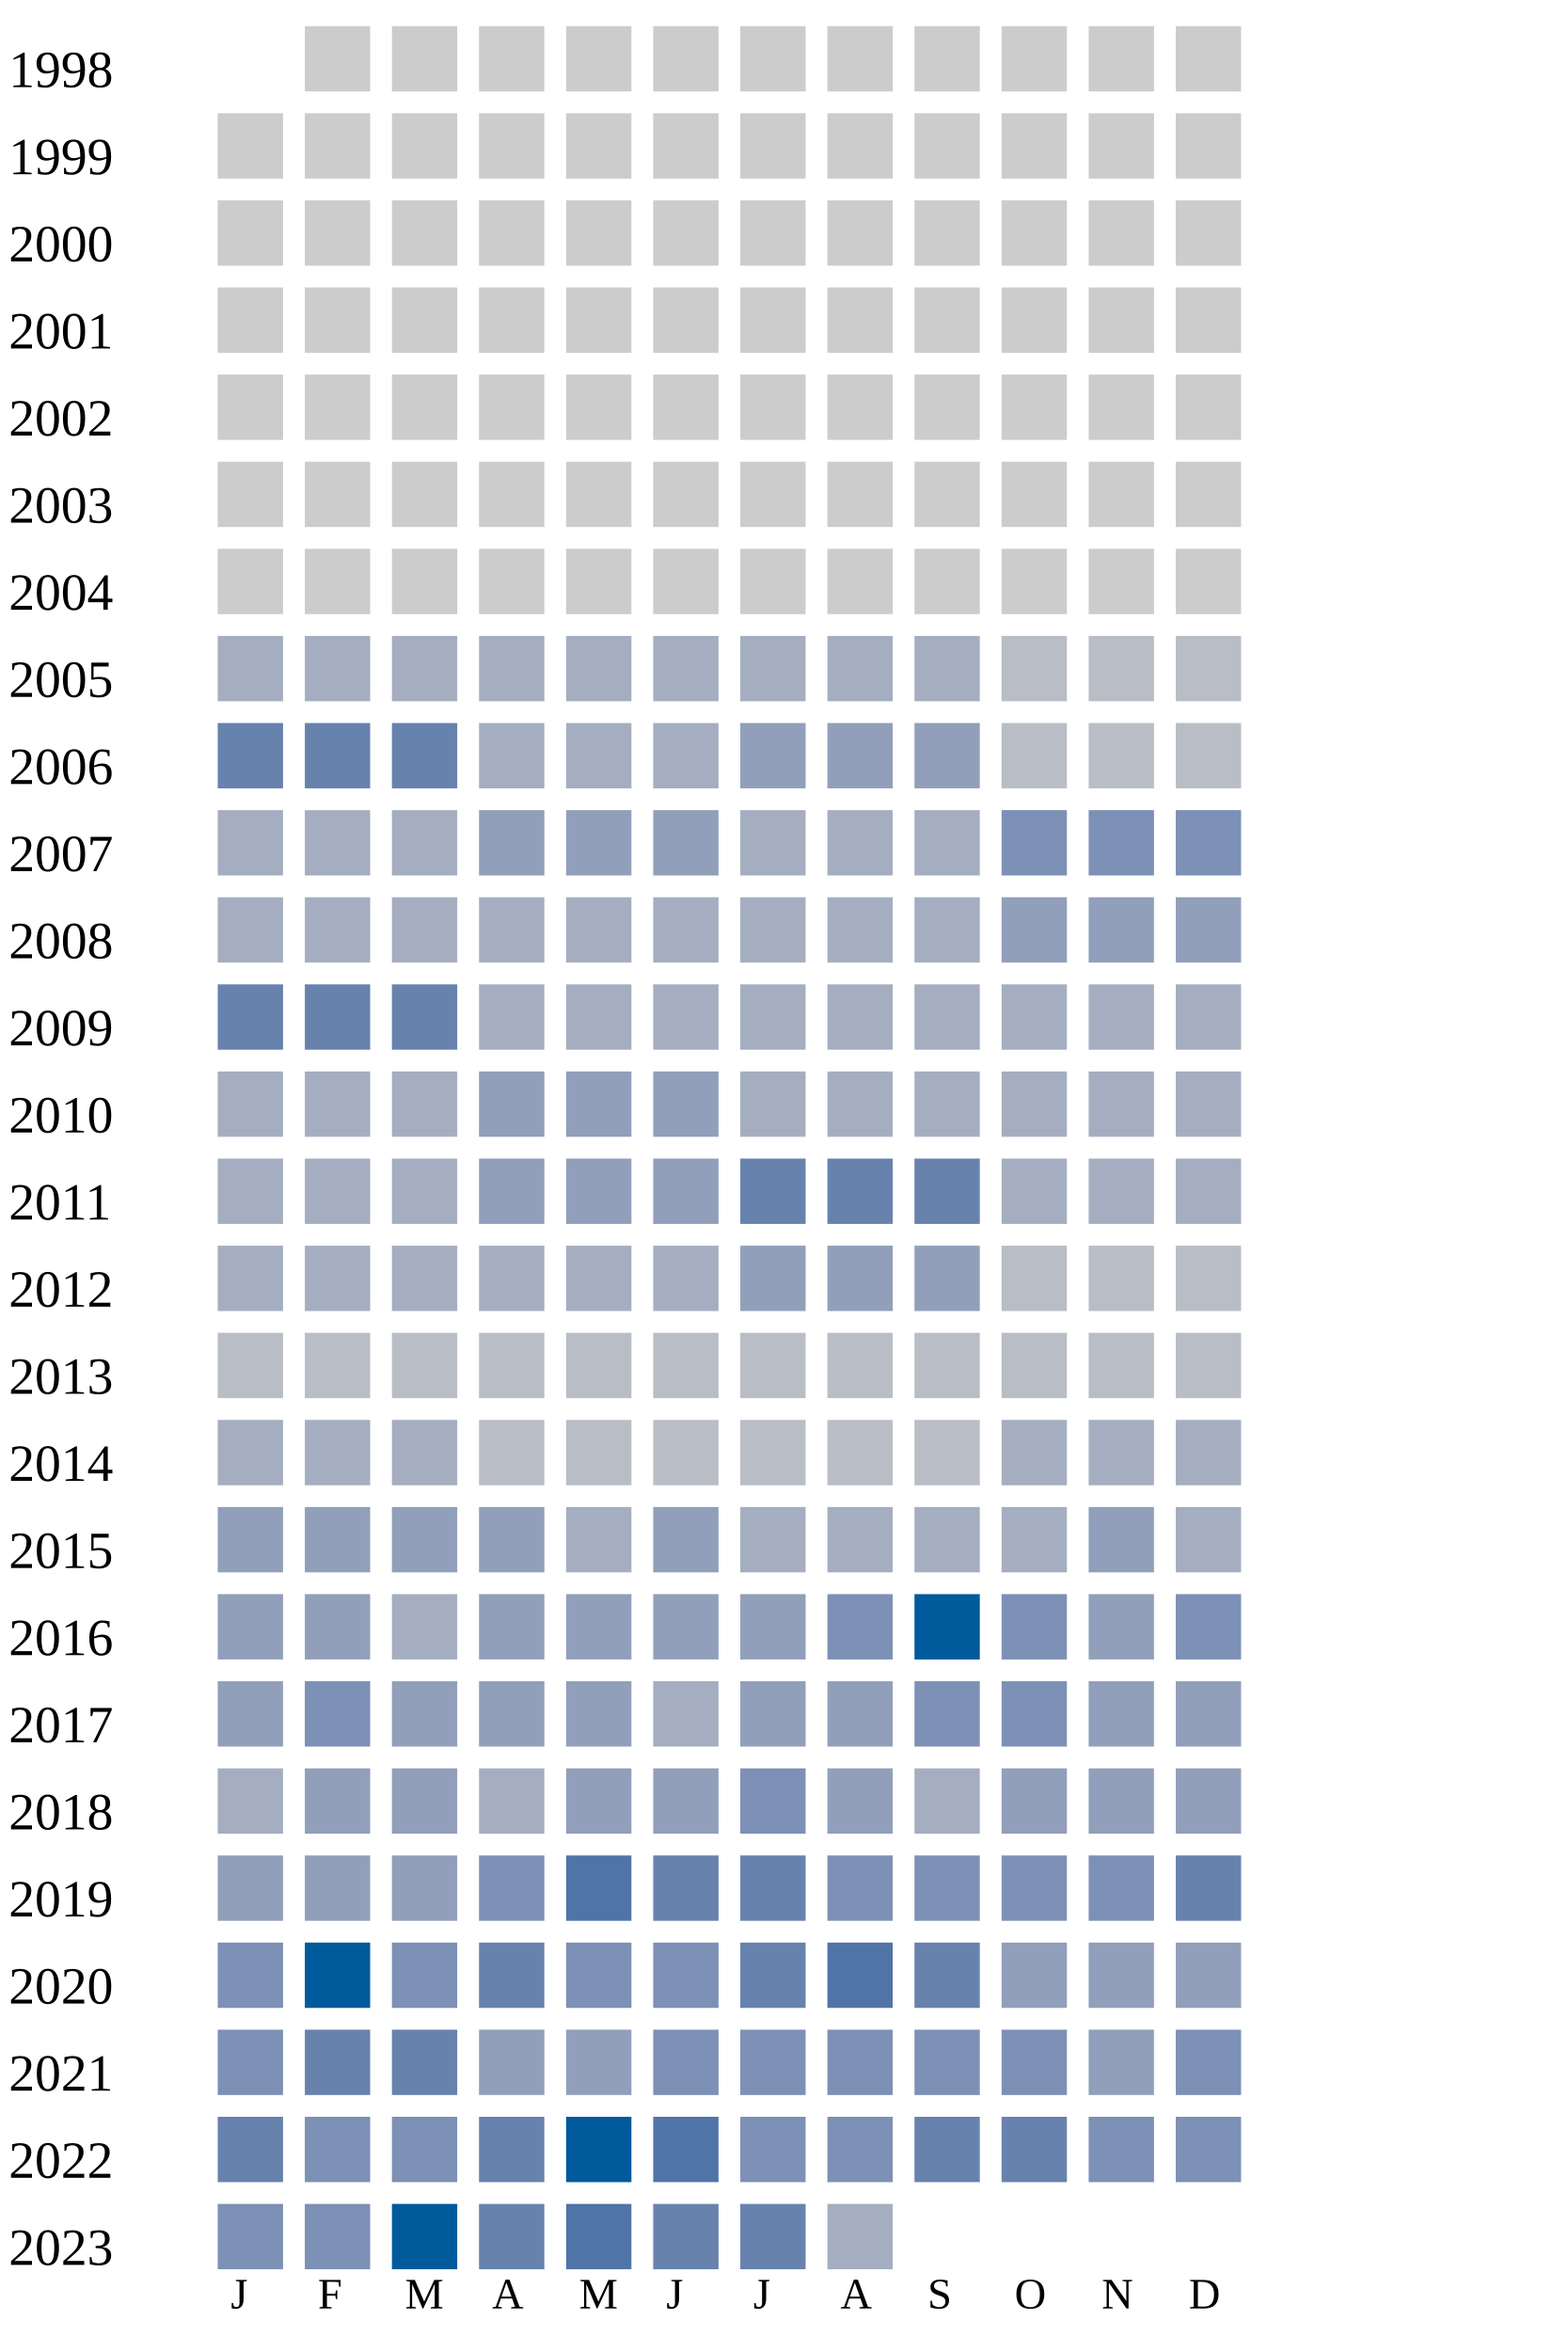
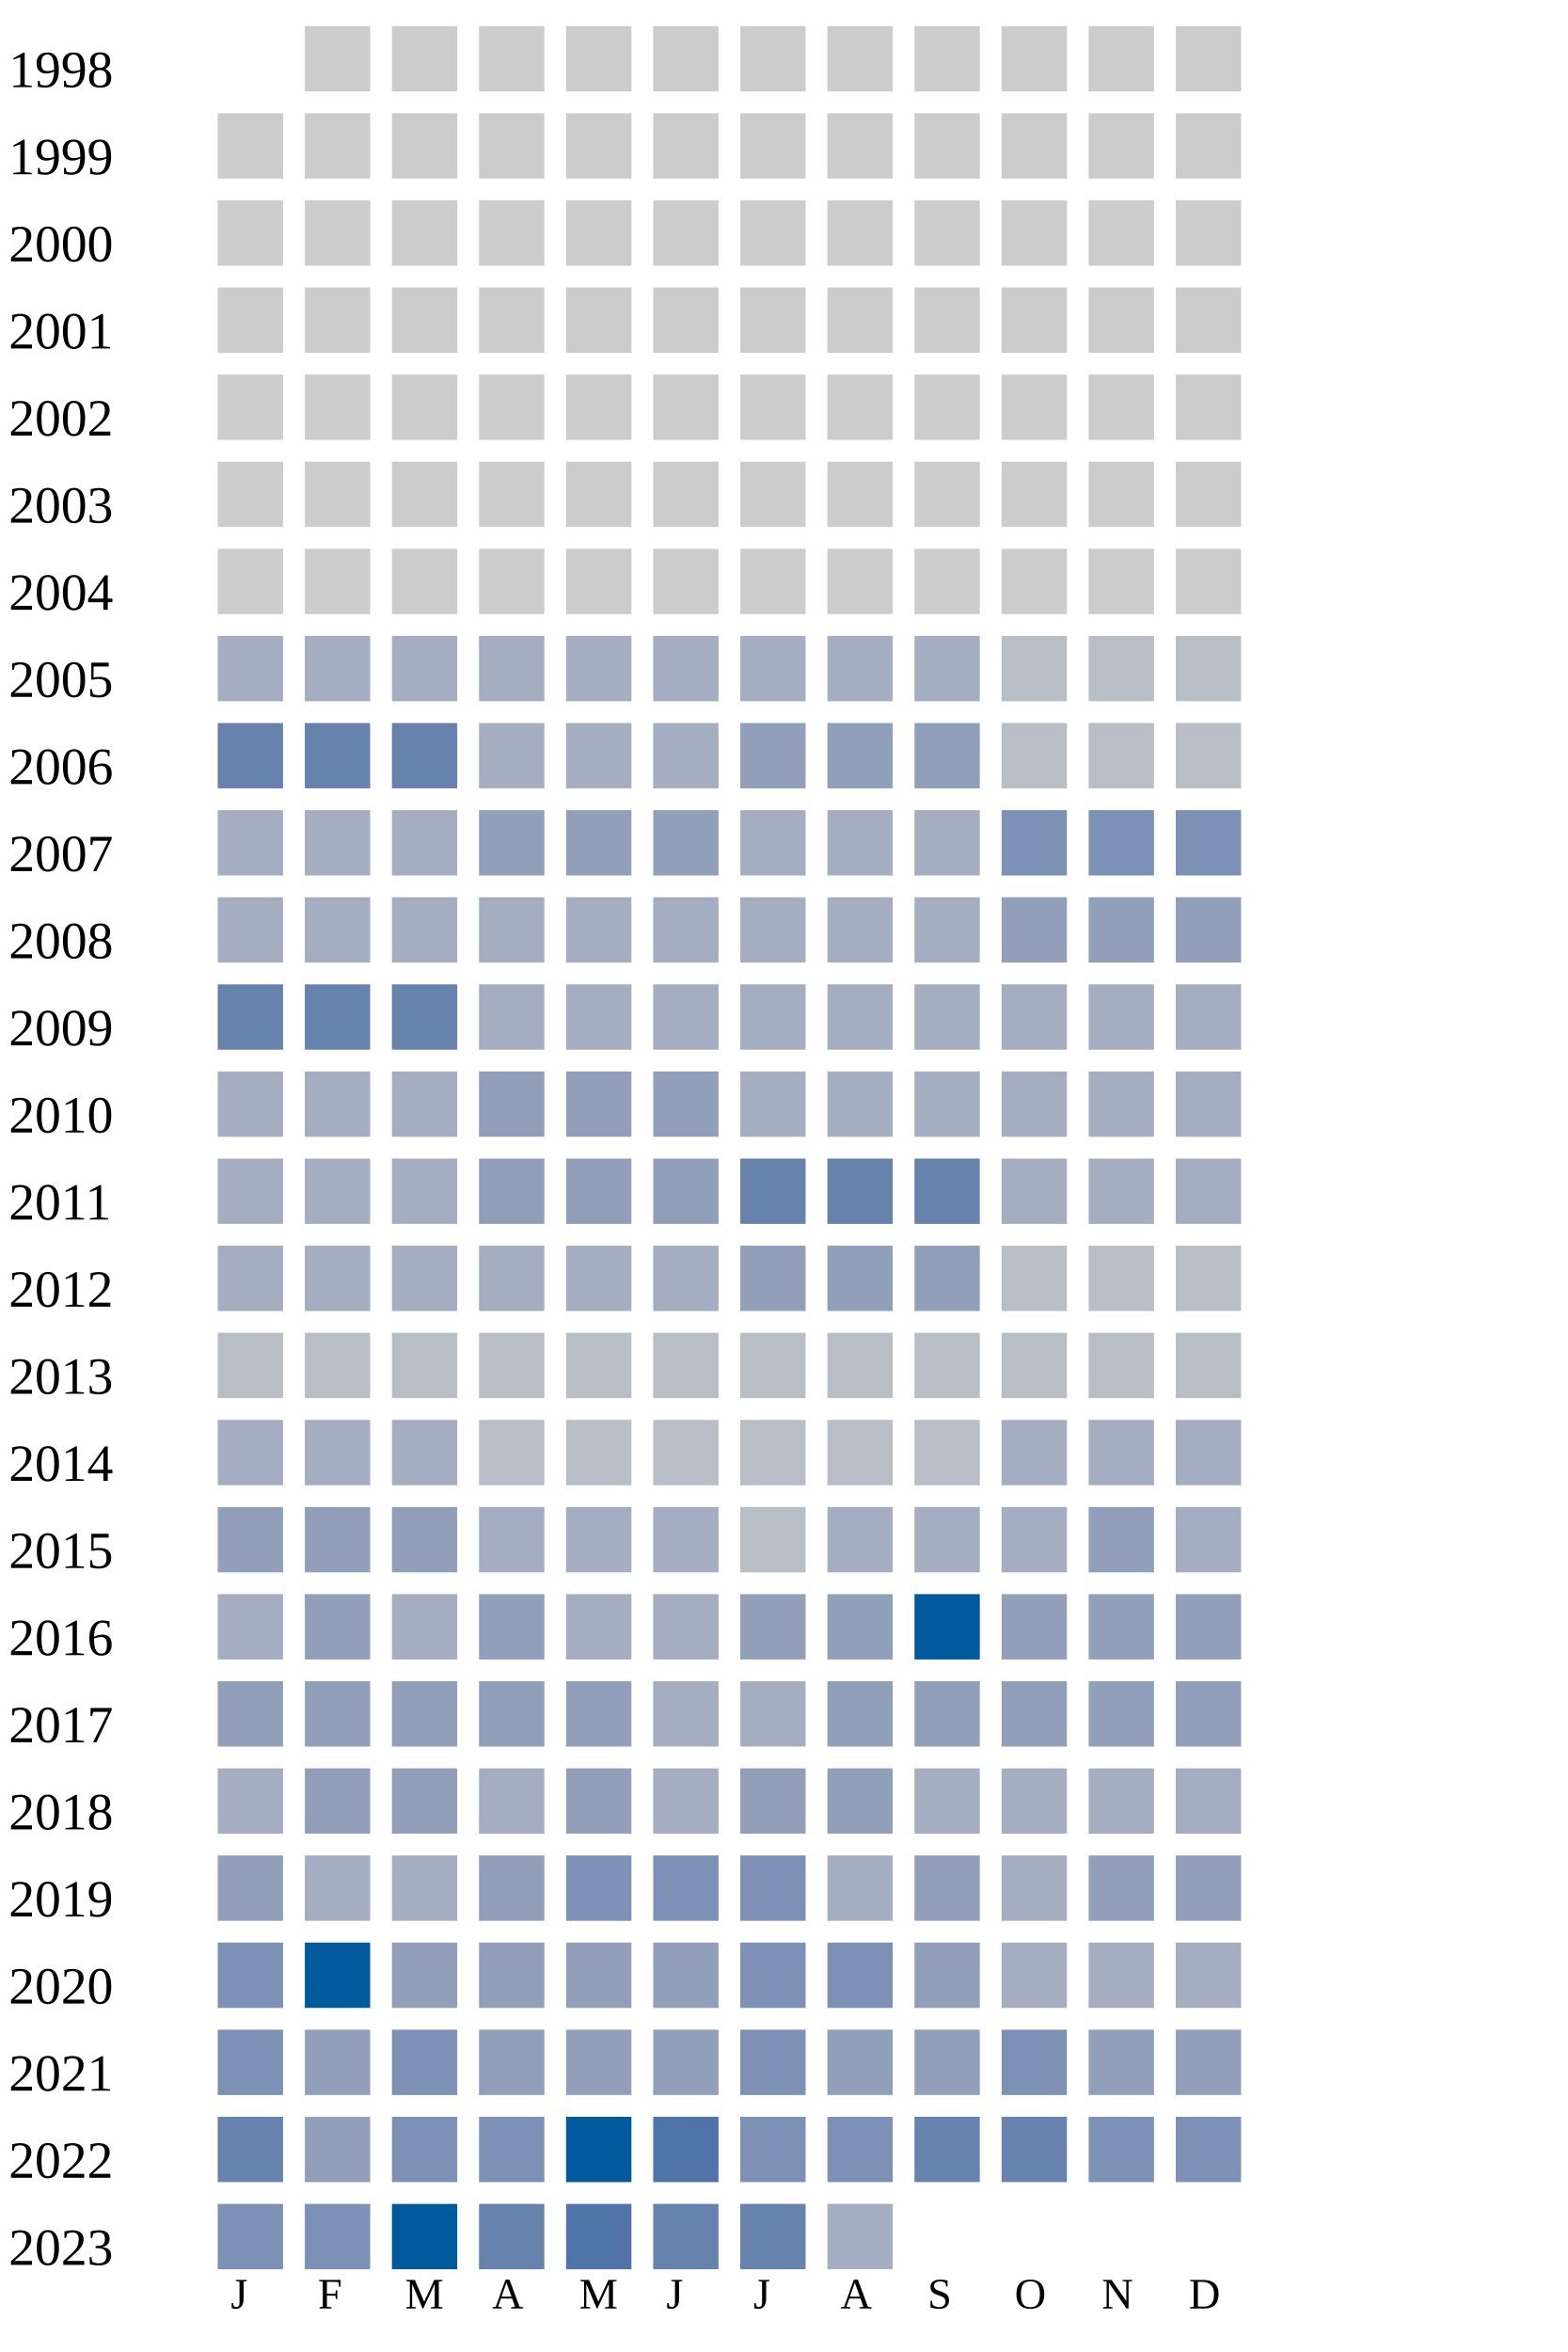
<svg xmlns="http://www.w3.org/2000/svg" width="360" height="540">
  <g transform="translate(0 0)">
    <text x="2" y="20">1998</text>
    <rect x="70" y="6" width="15" height="15" fill="#cccccc" />
    <rect x="90" y="6" width="15" height="15" fill="#cccccc" />
    <rect x="110" y="6" width="15" height="15" fill="#cccccc" />
    <rect x="130" y="6" width="15" height="15" fill="#cccccc" />
    <rect x="150" y="6" width="15" height="15" fill="#cccccc" />
    <rect x="170" y="6" width="15" height="15" fill="#cccccc" />
    <rect x="190" y="6" width="15" height="15" fill="#cccccc" />
    <rect x="210" y="6" width="15" height="15" fill="#cccccc" />
    <rect x="230" y="6" width="15" height="15" fill="#cccccc" />
    <rect x="250" y="6" width="15" height="15" fill="#cccccc" />
    <rect x="270" y="6" width="15" height="15" fill="#cccccc" />
  </g>
  <g transform="translate(0 20)">
    <text x="2" y="20">1999</text>
    <rect x="50" y="6" width="15" height="15" fill="#cccccc" />
    <rect x="70" y="6" width="15" height="15" fill="#cccccc" />
    <rect x="90" y="6" width="15" height="15" fill="#cccccc" />
    <rect x="110" y="6" width="15" height="15" fill="#cccccc" />
    <rect x="130" y="6" width="15" height="15" fill="#cccccc" />
    <rect x="150" y="6" width="15" height="15" fill="#cccccc" />
    <rect x="170" y="6" width="15" height="15" fill="#cccccc" />
    <rect x="190" y="6" width="15" height="15" fill="#cccccc" />
    <rect x="210" y="6" width="15" height="15" fill="#cccccc" />
    <rect x="230" y="6" width="15" height="15" fill="#cccccc" />
    <rect x="250" y="6" width="15" height="15" fill="#cccccc" />
    <rect x="270" y="6" width="15" height="15" fill="#cccccc" />
  </g>
  <g transform="translate(0 40)">
    <text x="2" y="20">2000</text>
    <rect x="50" y="6" width="15" height="15" fill="#cccccc" />
    <rect x="70" y="6" width="15" height="15" fill="#cccccc" />
    <rect x="90" y="6" width="15" height="15" fill="#cccccc" />
    <rect x="110" y="6" width="15" height="15" fill="#cccccc" />
    <rect x="130" y="6" width="15" height="15" fill="#cccccc" />
    <rect x="150" y="6" width="15" height="15" fill="#cccccc" />
    <rect x="170" y="6" width="15" height="15" fill="#cccccc" />
    <rect x="190" y="6" width="15" height="15" fill="#cccccc" />
    <rect x="210" y="6" width="15" height="15" fill="#cccccc" />
    <rect x="230" y="6" width="15" height="15" fill="#cccccc" />
    <rect x="250" y="6" width="15" height="15" fill="#cccccc" />
    <rect x="270" y="6" width="15" height="15" fill="#cccccc" />
  </g>
  <g transform="translate(0 60)">
    <text x="2" y="20">2001</text>
    <rect x="50" y="6" width="15" height="15" fill="#cccccc" />
    <rect x="70" y="6" width="15" height="15" fill="#cccccc" />
    <rect x="90" y="6" width="15" height="15" fill="#cccccc" />
    <rect x="110" y="6" width="15" height="15" fill="#cccccc" />
    <rect x="130" y="6" width="15" height="15" fill="#cccccc" />
    <rect x="150" y="6" width="15" height="15" fill="#cccccc" />
    <rect x="170" y="6" width="15" height="15" fill="#cccccc" />
    <rect x="190" y="6" width="15" height="15" fill="#cccccc" />
    <rect x="210" y="6" width="15" height="15" fill="#cccccc" />
    <rect x="230" y="6" width="15" height="15" fill="#cccccc" />
    <rect x="250" y="6" width="15" height="15" fill="#cccccc" />
    <rect x="270" y="6" width="15" height="15" fill="#cccccc" />
  </g>
  <g transform="translate(0 80)">
    <text x="2" y="20">2002</text>
    <rect x="50" y="6" width="15" height="15" fill="#cccccc" />
    <rect x="70" y="6" width="15" height="15" fill="#cccccc" />
    <rect x="90" y="6" width="15" height="15" fill="#cccccc" />
    <rect x="110" y="6" width="15" height="15" fill="#cccccc" />
    <rect x="130" y="6" width="15" height="15" fill="#cccccc" />
    <rect x="150" y="6" width="15" height="15" fill="#cccccc" />
    <rect x="170" y="6" width="15" height="15" fill="#cccccc" />
    <rect x="190" y="6" width="15" height="15" fill="#cccccc" />
    <rect x="210" y="6" width="15" height="15" fill="#cccccc" />
    <rect x="230" y="6" width="15" height="15" fill="#cccccc" />
    <rect x="250" y="6" width="15" height="15" fill="#cccccc" />
    <rect x="270" y="6" width="15" height="15" fill="#cccccc" />
  </g>
  <g transform="translate(0 100)">
    <text x="2" y="20">2003</text>
    <rect x="50" y="6" width="15" height="15" fill="#cccccc" />
    <rect x="70" y="6" width="15" height="15" fill="#cccccc" />
    <rect x="90" y="6" width="15" height="15" fill="#cccccc" />
    <rect x="110" y="6" width="15" height="15" fill="#cccccc" />
    <rect x="130" y="6" width="15" height="15" fill="#cccccc" />
    <rect x="150" y="6" width="15" height="15" fill="#cccccc" />
    <rect x="170" y="6" width="15" height="15" fill="#cccccc" />
    <rect x="190" y="6" width="15" height="15" fill="#cccccc" />
    <rect x="210" y="6" width="15" height="15" fill="#cccccc" />
    <rect x="230" y="6" width="15" height="15" fill="#cccccc" />
    <rect x="250" y="6" width="15" height="15" fill="#cccccc" />
    <rect x="270" y="6" width="15" height="15" fill="#cccccc" />
  </g>
  <g transform="translate(0 120)">
    <text x="2" y="20">2004</text>
    <rect x="50" y="6" width="15" height="15" fill="#cccccc" />
    <rect x="70" y="6" width="15" height="15" fill="#cccccc" />
    <rect x="90" y="6" width="15" height="15" fill="#cccccc" />
    <rect x="110" y="6" width="15" height="15" fill="#cccccc" />
    <rect x="130" y="6" width="15" height="15" fill="#cccccc" />
    <rect x="150" y="6" width="15" height="15" fill="#cccccc" />
    <rect x="170" y="6" width="15" height="15" fill="#cccccc" />
    <rect x="190" y="6" width="15" height="15" fill="#cccccc" />
    <rect x="210" y="6" width="15" height="15" fill="#cccccc" />
    <rect x="230" y="6" width="15" height="15" fill="#cccccc" />
    <rect x="250" y="6" width="15" height="15" fill="#cccccc" />
    <rect x="270" y="6" width="15" height="15" fill="#cccccc" />
  </g>
  <g transform="translate(0 140)">
    <text x="2" y="20">2005</text>
    <rect x="50" y="6" width="15" height="15" fill="#a5aec0" />
    <rect x="70" y="6" width="15" height="15" fill="#a5aec0" />
    <rect x="90" y="6" width="15" height="15" fill="#a5aec0" />
    <rect x="110" y="6" width="15" height="15" fill="#a5aec0" />
    <rect x="130" y="6" width="15" height="15" fill="#a5aec0" />
    <rect x="150" y="6" width="15" height="15" fill="#a5aec0" />
    <rect x="170" y="6" width="15" height="15" fill="#a5aec0" />
    <rect x="190" y="6" width="15" height="15" fill="#a5aec0" />
    <rect x="210" y="6" width="15" height="15" fill="#a5aec0" />
    <rect x="230" y="6" width="15" height="15" fill="#b9bdc6" />
    <rect x="250" y="6" width="15" height="15" fill="#b9bdc6" />
    <rect x="270" y="6" width="15" height="15" fill="#b9bdc6" />
  </g>
  <g transform="translate(0 160)">
    <text x="2" y="20">2006</text>
    <rect x="50" y="6" width="15" height="15" fill="#6882ae" />
    <rect x="70" y="6" width="15" height="15" fill="#6882ae" />
    <rect x="90" y="6" width="15" height="15" fill="#6882ae" />
    <rect x="110" y="6" width="15" height="15" fill="#a5aec0" />
    <rect x="130" y="6" width="15" height="15" fill="#a5aec0" />
    <rect x="150" y="6" width="15" height="15" fill="#a5aec0" />
    <rect x="170" y="6" width="15" height="15" fill="#919fba" />
    <rect x="190" y="6" width="15" height="15" fill="#919fba" />
    <rect x="210" y="6" width="15" height="15" fill="#919fba" />
    <rect x="230" y="6" width="15" height="15" fill="#b9bdc6" />
    <rect x="250" y="6" width="15" height="15" fill="#b9bdc6" />
    <rect x="270" y="6" width="15" height="15" fill="#b9bdc6" />
  </g>
  <g transform="translate(0 180)">
    <text x="2" y="20">2007</text>
    <rect x="50" y="6" width="15" height="15" fill="#a5aec0" />
    <rect x="70" y="6" width="15" height="15" fill="#a5aec0" />
    <rect x="90" y="6" width="15" height="15" fill="#a5aec0" />
    <rect x="110" y="6" width="15" height="15" fill="#919fba" />
    <rect x="130" y="6" width="15" height="15" fill="#919fba" />
    <rect x="150" y="6" width="15" height="15" fill="#919fba" />
    <rect x="170" y="6" width="15" height="15" fill="#a5aec0" />
    <rect x="190" y="6" width="15" height="15" fill="#a5aec0" />
    <rect x="210" y="6" width="15" height="15" fill="#a5aec0" />
    <rect x="230" y="6" width="15" height="15" fill="#7d90b5" />
    <rect x="250" y="6" width="15" height="15" fill="#7d90b5" />
    <rect x="270" y="6" width="15" height="15" fill="#7d90b5" />
  </g>
  <g transform="translate(0 200)">
    <text x="2" y="20">2008</text>
    <rect x="50" y="6" width="15" height="15" fill="#a5aec0" />
    <rect x="70" y="6" width="15" height="15" fill="#a5aec0" />
    <rect x="90" y="6" width="15" height="15" fill="#a5aec0" />
    <rect x="110" y="6" width="15" height="15" fill="#a5aec0" />
    <rect x="130" y="6" width="15" height="15" fill="#a5aec0" />
    <rect x="150" y="6" width="15" height="15" fill="#a5aec0" />
    <rect x="170" y="6" width="15" height="15" fill="#a5aec0" />
    <rect x="190" y="6" width="15" height="15" fill="#a5aec0" />
    <rect x="210" y="6" width="15" height="15" fill="#a5aec0" />
    <rect x="230" y="6" width="15" height="15" fill="#919fba" />
    <rect x="250" y="6" width="15" height="15" fill="#919fba" />
    <rect x="270" y="6" width="15" height="15" fill="#919fba" />
  </g>
  <g transform="translate(0 220)">
    <text x="2" y="20">2009</text>
    <rect x="50" y="6" width="15" height="15" fill="#6882ae" />
    <rect x="70" y="6" width="15" height="15" fill="#6882ae" />
    <rect x="90" y="6" width="15" height="15" fill="#6882ae" />
    <rect x="110" y="6" width="15" height="15" fill="#a5aec0" />
    <rect x="130" y="6" width="15" height="15" fill="#a5aec0" />
    <rect x="150" y="6" width="15" height="15" fill="#a5aec0" />
    <rect x="170" y="6" width="15" height="15" fill="#a5aec0" />
    <rect x="190" y="6" width="15" height="15" fill="#a5aec0" />
    <rect x="210" y="6" width="15" height="15" fill="#a5aec0" />
    <rect x="230" y="6" width="15" height="15" fill="#a5aec0" />
    <rect x="250" y="6" width="15" height="15" fill="#a5aec0" />
    <rect x="270" y="6" width="15" height="15" fill="#a5aec0" />
  </g>
  <g transform="translate(0 240)">
    <text x="2" y="20">2010</text>
    <rect x="50" y="6" width="15" height="15" fill="#a5aec0" />
    <rect x="70" y="6" width="15" height="15" fill="#a5aec0" />
    <rect x="90" y="6" width="15" height="15" fill="#a5aec0" />
    <rect x="110" y="6" width="15" height="15" fill="#919fba" />
    <rect x="130" y="6" width="15" height="15" fill="#919fba" />
    <rect x="150" y="6" width="15" height="15" fill="#919fba" />
    <rect x="170" y="6" width="15" height="15" fill="#a5aec0" />
    <rect x="190" y="6" width="15" height="15" fill="#a5aec0" />
    <rect x="210" y="6" width="15" height="15" fill="#a5aec0" />
    <rect x="230" y="6" width="15" height="15" fill="#a5aec0" />
    <rect x="250" y="6" width="15" height="15" fill="#a5aec0" />
    <rect x="270" y="6" width="15" height="15" fill="#a5aec0" />
  </g>
  <g transform="translate(0 260)">
    <text x="2" y="20">2011</text>
    <rect x="50" y="6" width="15" height="15" fill="#a5aec0" />
    <rect x="70" y="6" width="15" height="15" fill="#a5aec0" />
    <rect x="90" y="6" width="15" height="15" fill="#a5aec0" />
    <rect x="110" y="6" width="15" height="15" fill="#919fba" />
    <rect x="130" y="6" width="15" height="15" fill="#919fba" />
    <rect x="150" y="6" width="15" height="15" fill="#919fba" />
    <rect x="170" y="6" width="15" height="15" fill="#6882ae" />
    <rect x="190" y="6" width="15" height="15" fill="#6882ae" />
    <rect x="210" y="6" width="15" height="15" fill="#6882ae" />
    <rect x="230" y="6" width="15" height="15" fill="#a5aec0" />
    <rect x="250" y="6" width="15" height="15" fill="#a5aec0" />
    <rect x="270" y="6" width="15" height="15" fill="#a5aec0" />
  </g>
  <g transform="translate(0 280)">
    <text x="2" y="20">2012</text>
    <rect x="50" y="6" width="15" height="15" fill="#a5aec0" />
    <rect x="70" y="6" width="15" height="15" fill="#a5aec0" />
    <rect x="90" y="6" width="15" height="15" fill="#a5aec0" />
    <rect x="110" y="6" width="15" height="15" fill="#a5aec0" />
    <rect x="130" y="6" width="15" height="15" fill="#a5aec0" />
    <rect x="150" y="6" width="15" height="15" fill="#a5aec0" />
    <rect x="170" y="6" width="15" height="15" fill="#919fba" />
    <rect x="190" y="6" width="15" height="15" fill="#919fba" />
    <rect x="210" y="6" width="15" height="15" fill="#919fba" />
    <rect x="230" y="6" width="15" height="15" fill="#b9bdc6" />
    <rect x="250" y="6" width="15" height="15" fill="#b9bdc6" />
    <rect x="270" y="6" width="15" height="15" fill="#b9bdc6" />
  </g>
  <g transform="translate(0 300)">
    <text x="2" y="20">2013</text>
    <rect x="50" y="6" width="15" height="15" fill="#b9bdc6" />
    <rect x="70" y="6" width="15" height="15" fill="#b9bdc6" />
    <rect x="90" y="6" width="15" height="15" fill="#b9bdc6" />
    <rect x="110" y="6" width="15" height="15" fill="#b9bdc6" />
    <rect x="130" y="6" width="15" height="15" fill="#b9bdc6" />
    <rect x="150" y="6" width="15" height="15" fill="#b9bdc6" />
    <rect x="170" y="6" width="15" height="15" fill="#b9bdc6" />
    <rect x="190" y="6" width="15" height="15" fill="#b9bdc6" />
    <rect x="210" y="6" width="15" height="15" fill="#b9bdc6" />
    <rect x="230" y="6" width="15" height="15" fill="#b9bdc6" />
    <rect x="250" y="6" width="15" height="15" fill="#b9bdc6" />
    <rect x="270" y="6" width="15" height="15" fill="#b9bdc6" />
  </g>
  <g transform="translate(0 320)">
    <text x="2" y="20">2014</text>
    <rect x="50" y="6" width="15" height="15" fill="#a5aec0" />
    <rect x="70" y="6" width="15" height="15" fill="#a5aec0" />
    <rect x="90" y="6" width="15" height="15" fill="#a5aec0" />
    <rect x="110" y="6" width="15" height="15" fill="#b9bdc6" />
    <rect x="130" y="6" width="15" height="15" fill="#b9bdc6" />
    <rect x="150" y="6" width="15" height="15" fill="#b9bdc6" />
    <rect x="170" y="6" width="15" height="15" fill="#b9bdc6" />
    <rect x="190" y="6" width="15" height="15" fill="#b9bdc6" />
    <rect x="210" y="6" width="15" height="15" fill="#b9bdc6" />
    <rect x="230" y="6" width="15" height="15" fill="#a5aec0" />
    <rect x="250" y="6" width="15" height="15" fill="#a5aec0" />
    <rect x="270" y="6" width="15" height="15" fill="#a5aec0" />
  </g>
  <g transform="translate(0 340)">
    <text x="2" y="20">2015</text>
    <rect x="50" y="6" width="15" height="15" fill="#919fba" />
    <rect x="70" y="6" width="15" height="15" fill="#919fba" />
    <rect x="90" y="6" width="15" height="15" fill="#919fba" />
-     <rect x="110" y="6" width="15" height="15" fill="#919fba" />
-     <rect x="130" y="6" width="15" height="15" fill="#a5aec0" />
-     <rect x="150" y="6" width="15" height="15" fill="#919fba" />
-     <rect x="170" y="6" width="15" height="15" fill="#a5aec0" />
+     <rect x="110" y="6" width="15" height="15" fill="#a5aec0" />
+     <rect x="130" y="6" width="15" height="15" fill="#a5aec0" />
+     <rect x="150" y="6" width="15" height="15" fill="#a5aec0" />
+     <rect x="170" y="6" width="15" height="15" fill="#b9bdc6" />
    <rect x="190" y="6" width="15" height="15" fill="#a5aec0" />
    <rect x="210" y="6" width="15" height="15" fill="#a5aec0" />
    <rect x="230" y="6" width="15" height="15" fill="#a5aec0" />
    <rect x="250" y="6" width="15" height="15" fill="#919fba" />
    <rect x="270" y="6" width="15" height="15" fill="#a5aec0" />
  </g>
  <g transform="translate(0 360)">
    <text x="2" y="20">2016</text>
-     <rect x="50" y="6" width="15" height="15" fill="#919fba" />
-     <rect x="70" y="6" width="15" height="15" fill="#919fba" />
-     <rect x="90" y="6" width="15" height="15" fill="#a5aec0" />
-     <rect x="110" y="6" width="15" height="15" fill="#919fba" />
-     <rect x="130" y="6" width="15" height="15" fill="#919fba" />
-     <rect x="150" y="6" width="15" height="15" fill="#919fba" />
+     <rect x="50" y="6" width="15" height="15" fill="#a5aec0" />
+     <rect x="70" y="6" width="15" height="15" fill="#919fba" />
+     <rect x="90" y="6" width="15" height="15" fill="#a5aec0" />
+     <rect x="110" y="6" width="15" height="15" fill="#919fba" />
+     <rect x="130" y="6" width="15" height="15" fill="#a5aec0" />
+     <rect x="150" y="6" width="15" height="15" fill="#a5aec0" />
    <rect x="170" y="6" width="15" height="15" fill="#919fba" />
-     <rect x="190" y="6" width="15" height="15" fill="#7d90b5" />
+     <rect x="190" y="6" width="15" height="15" fill="#919fba" />
    <rect x="210" y="6" width="15" height="15" fill="#005a9c" />
-     <rect x="230" y="6" width="15" height="15" fill="#7d90b5" />
-     <rect x="250" y="6" width="15" height="15" fill="#919fba" />
-     <rect x="270" y="6" width="15" height="15" fill="#7d90b5" />
+     <rect x="230" y="6" width="15" height="15" fill="#919fba" />
+     <rect x="250" y="6" width="15" height="15" fill="#919fba" />
+     <rect x="270" y="6" width="15" height="15" fill="#919fba" />
  </g>
  <g transform="translate(0 380)">
    <text x="2" y="20">2017</text>
    <rect x="50" y="6" width="15" height="15" fill="#919fba" />
-     <rect x="70" y="6" width="15" height="15" fill="#7d90b5" />
+     <rect x="70" y="6" width="15" height="15" fill="#919fba" />
    <rect x="90" y="6" width="15" height="15" fill="#919fba" />
    <rect x="110" y="6" width="15" height="15" fill="#919fba" />
    <rect x="130" y="6" width="15" height="15" fill="#919fba" />
    <rect x="150" y="6" width="15" height="15" fill="#a5aec0" />
-     <rect x="170" y="6" width="15" height="15" fill="#919fba" />
-     <rect x="190" y="6" width="15" height="15" fill="#919fba" />
-     <rect x="210" y="6" width="15" height="15" fill="#7d90b5" />
-     <rect x="230" y="6" width="15" height="15" fill="#7d90b5" />
+     <rect x="170" y="6" width="15" height="15" fill="#a5aec0" />
+     <rect x="190" y="6" width="15" height="15" fill="#919fba" />
+     <rect x="210" y="6" width="15" height="15" fill="#919fba" />
+     <rect x="230" y="6" width="15" height="15" fill="#919fba" />
    <rect x="250" y="6" width="15" height="15" fill="#919fba" />
    <rect x="270" y="6" width="15" height="15" fill="#919fba" />
  </g>
  <g transform="translate(0 400)">
    <text x="2" y="20">2018</text>
    <rect x="50" y="6" width="15" height="15" fill="#a5aec0" />
    <rect x="70" y="6" width="15" height="15" fill="#919fba" />
    <rect x="90" y="6" width="15" height="15" fill="#919fba" />
    <rect x="110" y="6" width="15" height="15" fill="#a5aec0" />
    <rect x="130" y="6" width="15" height="15" fill="#919fba" />
-     <rect x="150" y="6" width="15" height="15" fill="#919fba" />
-     <rect x="170" y="6" width="15" height="15" fill="#7d90b5" />
-     <rect x="190" y="6" width="15" height="15" fill="#919fba" />
-     <rect x="210" y="6" width="15" height="15" fill="#a5aec0" />
-     <rect x="230" y="6" width="15" height="15" fill="#919fba" />
-     <rect x="250" y="6" width="15" height="15" fill="#919fba" />
-     <rect x="270" y="6" width="15" height="15" fill="#919fba" />
+     <rect x="150" y="6" width="15" height="15" fill="#a5aec0" />
+     <rect x="170" y="6" width="15" height="15" fill="#919fba" />
+     <rect x="190" y="6" width="15" height="15" fill="#919fba" />
+     <rect x="210" y="6" width="15" height="15" fill="#a5aec0" />
+     <rect x="230" y="6" width="15" height="15" fill="#a5aec0" />
+     <rect x="250" y="6" width="15" height="15" fill="#a5aec0" />
+     <rect x="270" y="6" width="15" height="15" fill="#a5aec0" />
  </g>
  <g transform="translate(0 420)">
    <text x="2" y="20">2019</text>
    <rect x="50" y="6" width="15" height="15" fill="#919fba" />
-     <rect x="70" y="6" width="15" height="15" fill="#919fba" />
-     <rect x="90" y="6" width="15" height="15" fill="#919fba" />
-     <rect x="110" y="6" width="15" height="15" fill="#7d90b5" />
-     <rect x="130" y="6" width="15" height="15" fill="#5174a8" />
-     <rect x="150" y="6" width="15" height="15" fill="#6882ae" />
-     <rect x="170" y="6" width="15" height="15" fill="#6882ae" />
-     <rect x="190" y="6" width="15" height="15" fill="#7d90b5" />
-     <rect x="210" y="6" width="15" height="15" fill="#7d90b5" />
-     <rect x="230" y="6" width="15" height="15" fill="#7d90b5" />
-     <rect x="250" y="6" width="15" height="15" fill="#7d90b5" />
-     <rect x="270" y="6" width="15" height="15" fill="#6882ae" />
+     <rect x="70" y="6" width="15" height="15" fill="#a5aec0" />
+     <rect x="90" y="6" width="15" height="15" fill="#a5aec0" />
+     <rect x="110" y="6" width="15" height="15" fill="#919fba" />
+     <rect x="130" y="6" width="15" height="15" fill="#7d90b5" />
+     <rect x="150" y="6" width="15" height="15" fill="#7d90b5" />
+     <rect x="170" y="6" width="15" height="15" fill="#7d90b5" />
+     <rect x="190" y="6" width="15" height="15" fill="#a5aec0" />
+     <rect x="210" y="6" width="15" height="15" fill="#919fba" />
+     <rect x="230" y="6" width="15" height="15" fill="#a5aec0" />
+     <rect x="250" y="6" width="15" height="15" fill="#919fba" />
+     <rect x="270" y="6" width="15" height="15" fill="#919fba" />
  </g>
  <g transform="translate(0 440)">
    <text x="2" y="20">2020</text>
    <rect x="50" y="6" width="15" height="15" fill="#7d90b5" />
    <rect x="70" y="6" width="15" height="15" fill="#005a9c" />
-     <rect x="90" y="6" width="15" height="15" fill="#7d90b5" />
-     <rect x="110" y="6" width="15" height="15" fill="#6882ae" />
-     <rect x="130" y="6" width="15" height="15" fill="#7d90b5" />
-     <rect x="150" y="6" width="15" height="15" fill="#7d90b5" />
-     <rect x="170" y="6" width="15" height="15" fill="#6882ae" />
-     <rect x="190" y="6" width="15" height="15" fill="#5174a8" />
-     <rect x="210" y="6" width="15" height="15" fill="#6882ae" />
-     <rect x="230" y="6" width="15" height="15" fill="#919fba" />
-     <rect x="250" y="6" width="15" height="15" fill="#919fba" />
-     <rect x="270" y="6" width="15" height="15" fill="#919fba" />
+     <rect x="90" y="6" width="15" height="15" fill="#919fba" />
+     <rect x="110" y="6" width="15" height="15" fill="#919fba" />
+     <rect x="130" y="6" width="15" height="15" fill="#919fba" />
+     <rect x="150" y="6" width="15" height="15" fill="#919fba" />
+     <rect x="170" y="6" width="15" height="15" fill="#7d90b5" />
+     <rect x="190" y="6" width="15" height="15" fill="#7d90b5" />
+     <rect x="210" y="6" width="15" height="15" fill="#919fba" />
+     <rect x="230" y="6" width="15" height="15" fill="#a5aec0" />
+     <rect x="250" y="6" width="15" height="15" fill="#a5aec0" />
+     <rect x="270" y="6" width="15" height="15" fill="#a5aec0" />
  </g>
  <g transform="translate(0 460)">
    <text x="2" y="20">2021</text>
    <rect x="50" y="6" width="15" height="15" fill="#7d90b5" />
-     <rect x="70" y="6" width="15" height="15" fill="#6882ae" />
-     <rect x="90" y="6" width="15" height="15" fill="#6882ae" />
-     <rect x="110" y="6" width="15" height="15" fill="#919fba" />
-     <rect x="130" y="6" width="15" height="15" fill="#919fba" />
-     <rect x="150" y="6" width="15" height="15" fill="#7d90b5" />
+     <rect x="70" y="6" width="15" height="15" fill="#919fba" />
+     <rect x="90" y="6" width="15" height="15" fill="#7d90b5" />
+     <rect x="110" y="6" width="15" height="15" fill="#919fba" />
+     <rect x="130" y="6" width="15" height="15" fill="#919fba" />
+     <rect x="150" y="6" width="15" height="15" fill="#919fba" />
    <rect x="170" y="6" width="15" height="15" fill="#7d90b5" />
-     <rect x="190" y="6" width="15" height="15" fill="#7d90b5" />
-     <rect x="210" y="6" width="15" height="15" fill="#7d90b5" />
+     <rect x="190" y="6" width="15" height="15" fill="#919fba" />
+     <rect x="210" y="6" width="15" height="15" fill="#919fba" />
    <rect x="230" y="6" width="15" height="15" fill="#7d90b5" />
    <rect x="250" y="6" width="15" height="15" fill="#919fba" />
-     <rect x="270" y="6" width="15" height="15" fill="#7d90b5" />
+     <rect x="270" y="6" width="15" height="15" fill="#919fba" />
  </g>
  <g transform="translate(0 480)">
    <text x="2" y="20">2022</text>
    <rect x="50" y="6" width="15" height="15" fill="#6882ae" />
-     <rect x="70" y="6" width="15" height="15" fill="#7d90b5" />
+     <rect x="70" y="6" width="15" height="15" fill="#919fba" />
    <rect x="90" y="6" width="15" height="15" fill="#7d90b5" />
-     <rect x="110" y="6" width="15" height="15" fill="#6882ae" />
+     <rect x="110" y="6" width="15" height="15" fill="#7d90b5" />
    <rect x="130" y="6" width="15" height="15" fill="#005a9c" />
    <rect x="150" y="6" width="15" height="15" fill="#5174a8" />
    <rect x="170" y="6" width="15" height="15" fill="#7d90b5" />
    <rect x="190" y="6" width="15" height="15" fill="#7d90b5" />
    <rect x="210" y="6" width="15" height="15" fill="#6882ae" />
    <rect x="230" y="6" width="15" height="15" fill="#6882ae" />
    <rect x="250" y="6" width="15" height="15" fill="#7d90b5" />
    <rect x="270" y="6" width="15" height="15" fill="#7d90b5" />
  </g>
  <g transform="translate(0 500)">
    <text x="2" y="20">2023</text>
    <rect x="50" y="6" width="15" height="15" fill="#7d90b5" />
    <rect x="70" y="6" width="15" height="15" fill="#7d90b5" />
    <rect x="90" y="6" width="15" height="15" fill="#005a9c" />
    <rect x="110" y="6" width="15" height="15" fill="#6882ae" />
    <rect x="130" y="6" width="15" height="15" fill="#5174a8" />
    <rect x="150" y="6" width="15" height="15" fill="#6882ae" />
    <rect x="170" y="6" width="15" height="15" fill="#6882ae" />
    <rect x="190" y="6" width="15" height="15" fill="#a5aec0" />
  </g>
  <text style="font-size: 10px; text-align: center" x="53" y="530">J</text>
  <text style="font-size: 10px; text-align: center" x="73" y="530">F</text>
  <text style="font-size: 10px; text-align: center" x="93" y="530">M</text>
  <text style="font-size: 10px; text-align: center" x="113" y="530">A</text>
  <text style="font-size: 10px; text-align: center" x="133" y="530">M</text>
  <text style="font-size: 10px; text-align: center" x="153" y="530">J</text>
  <text style="font-size: 10px; text-align: center" x="173" y="530">J</text>
  <text style="font-size: 10px; text-align: center" x="193" y="530">A</text>
  <text style="font-size: 10px; text-align: center" x="213" y="530">S</text>
  <text style="font-size: 10px; text-align: center" x="233" y="530">O</text>
  <text style="font-size: 10px; text-align: center" x="253" y="530">N</text>
  <text style="font-size: 10px; text-align: center" x="273" y="530">D</text>
  <text style="font-size: 10px;" x="155" y="549">Less</text>
  <rect fill="#b9bdc6" width="10" height="10" x="180" y="540" />
  <rect fill="#919fba" width="10" height="10" x="195" y="540" />
  <rect fill="#6882ae" width="10" height="10" x="210" y="540" />
  <rect fill="#005a9c" width="10" height="10" x="225" y="540" />
  <text x="240" y="549" style="font-size: 10px;">More</text>
</svg>
